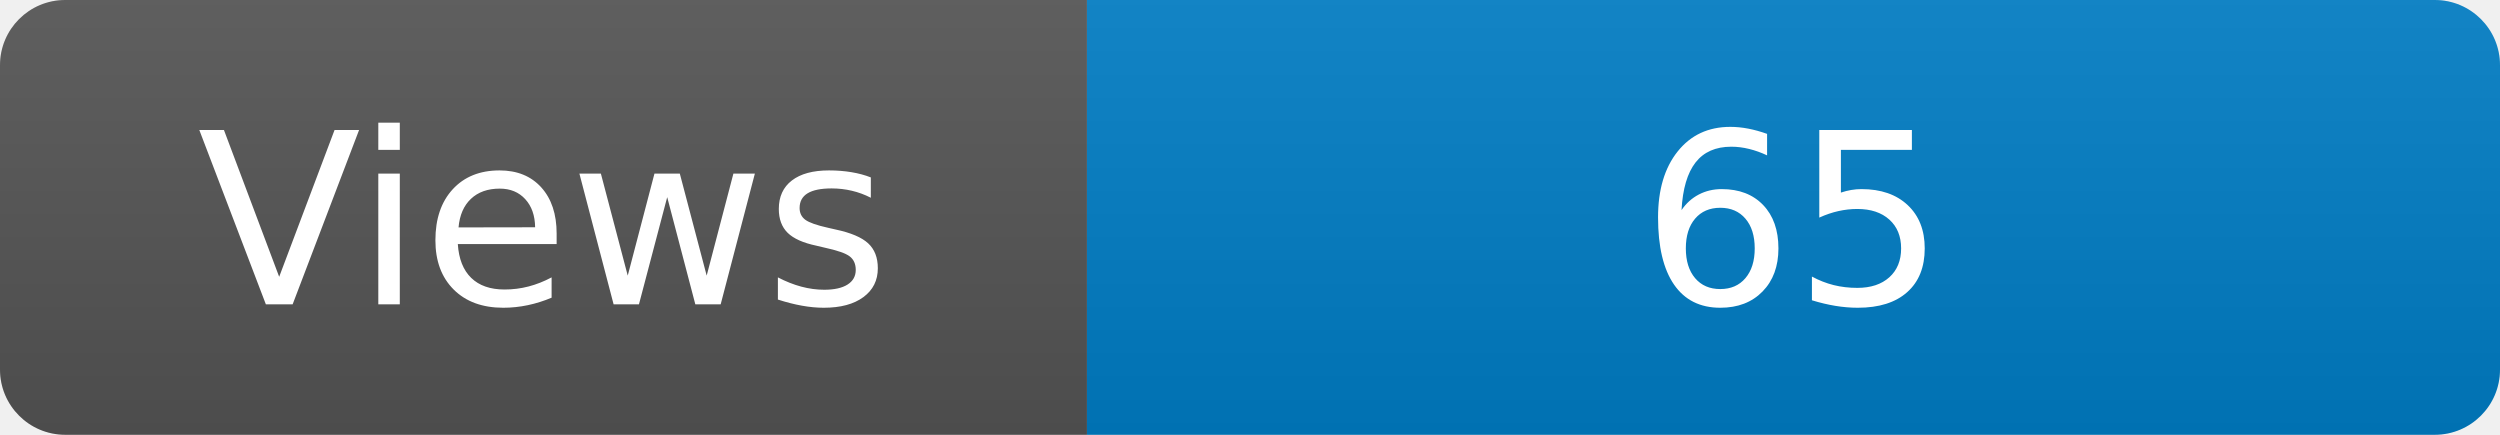
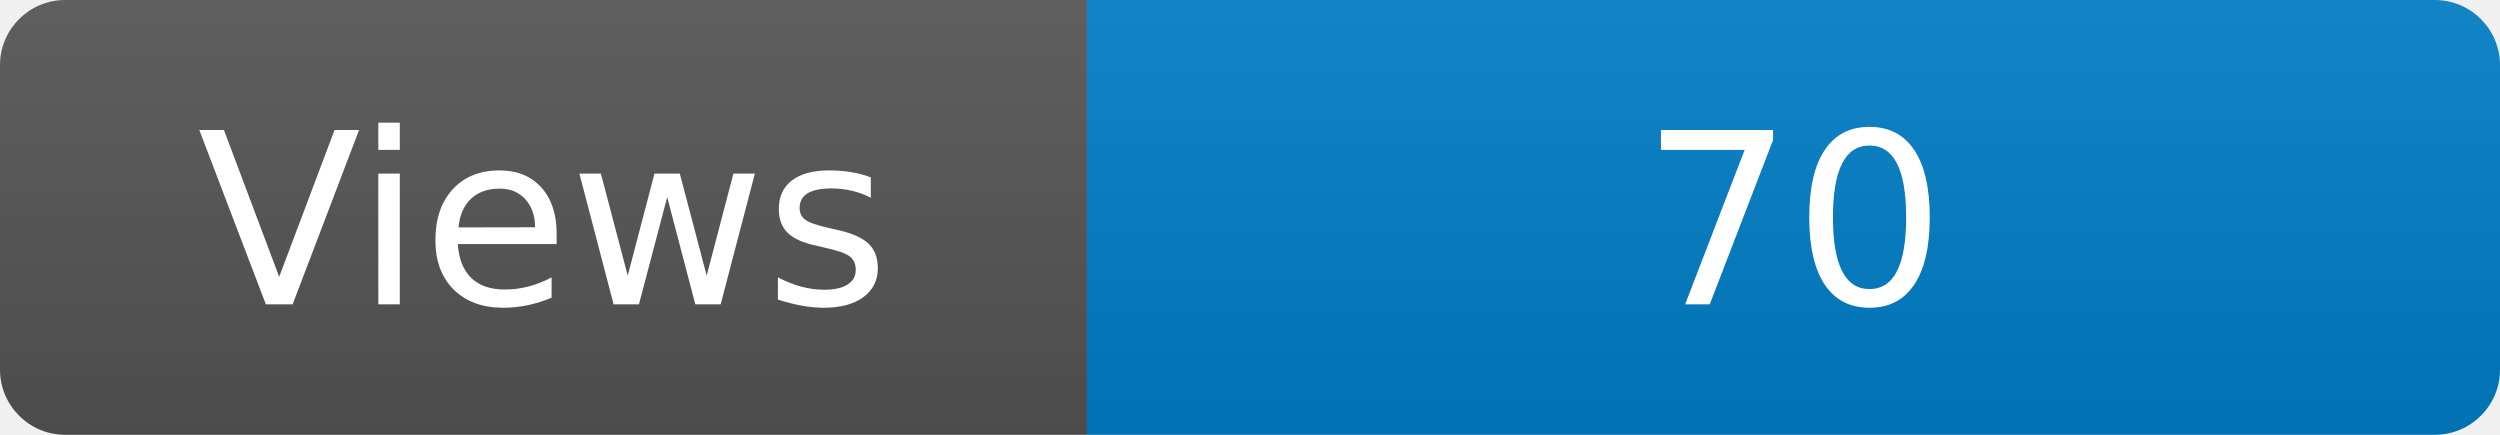
<svg xmlns="http://www.w3.org/2000/svg" width="115" height="20" role="img" aria-label="Maintained?: yes">
  <linearGradient id="s" x2="0" y2="100%">
    <stop offset="0" stop-color="#bbb" stop-opacity=".1" />
    <stop offset="1" stop-opacity=".1" />
  </linearGradient>
  <clipPath id="r">
    <rect width="115" height="20" rx="3" fill="#fff" />
  </clipPath>
  <g clip-path="url(#r)">
    <rect width="50" height="20" fill="#555" />
    <rect x="50" width="160" height="20" fill="#007ec6" />
    <rect width="115" height="20" fill="url(#s)" />
  </g>
  <g fill="#fff" text-anchor="middle" font-family="Verdana,Geneva,DejaVu Sans,sans-serif" font-size="110">
    <text x="250" y="140" transform="scale(.1)" fill="#fff">Views</text>
-     <text x="825" y="140" transform="scale(.1)" fill="#fff">65</text>
+     <text x="825" y="140" transform="scale(.1)" fill="#fff">70</text>
  </g>
</svg>
